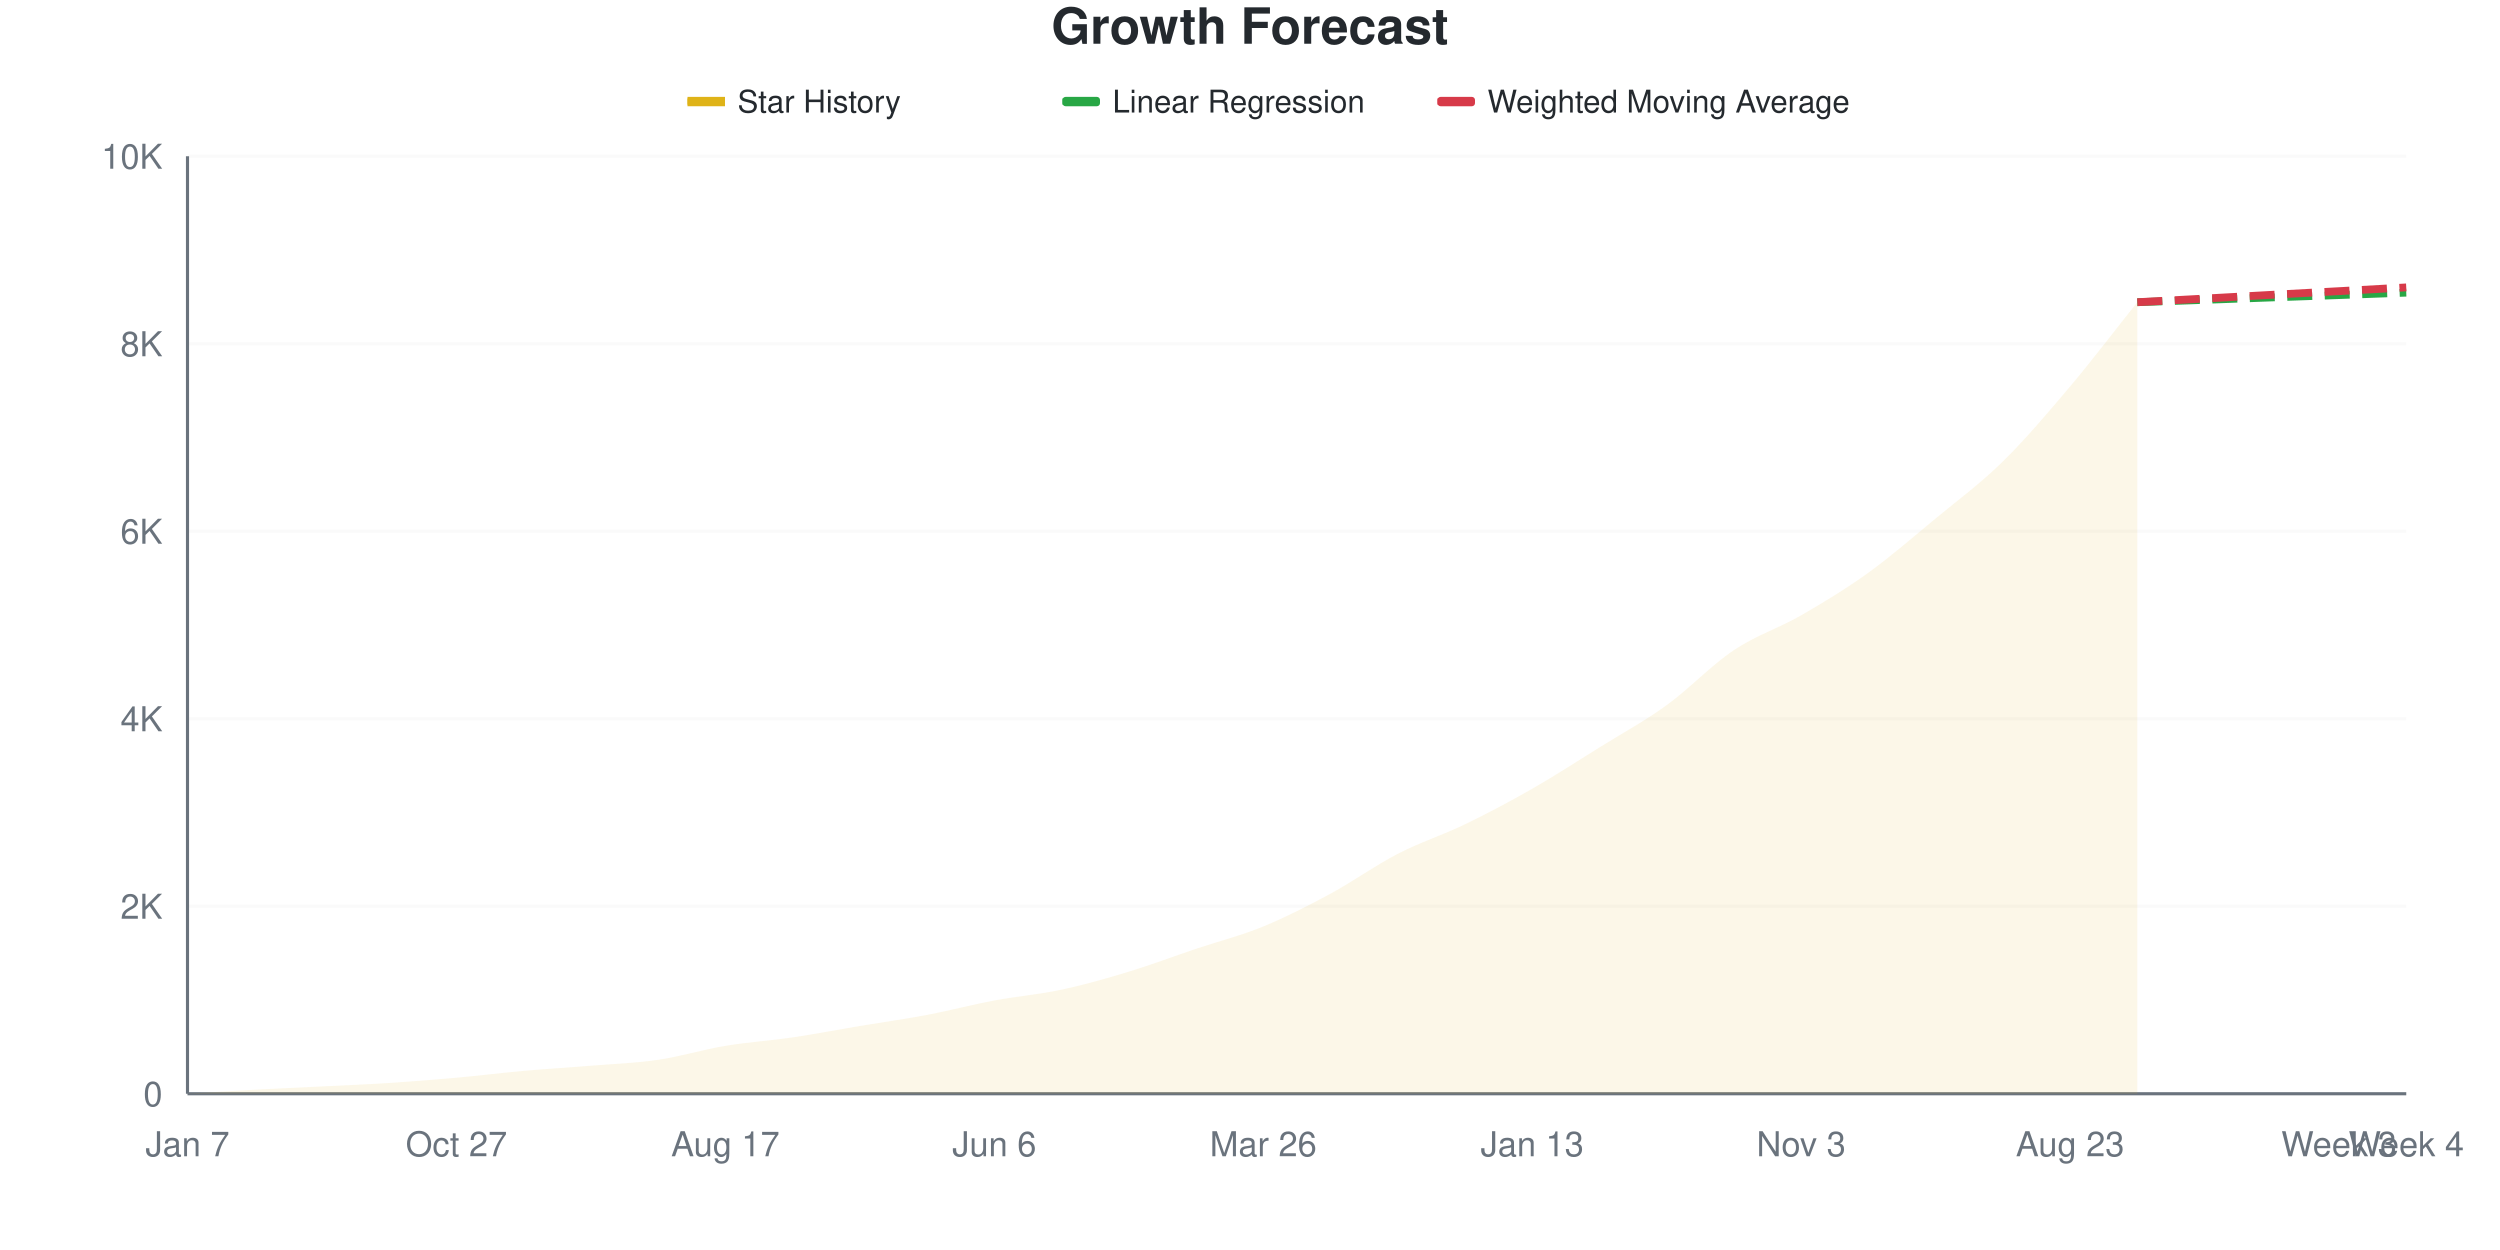
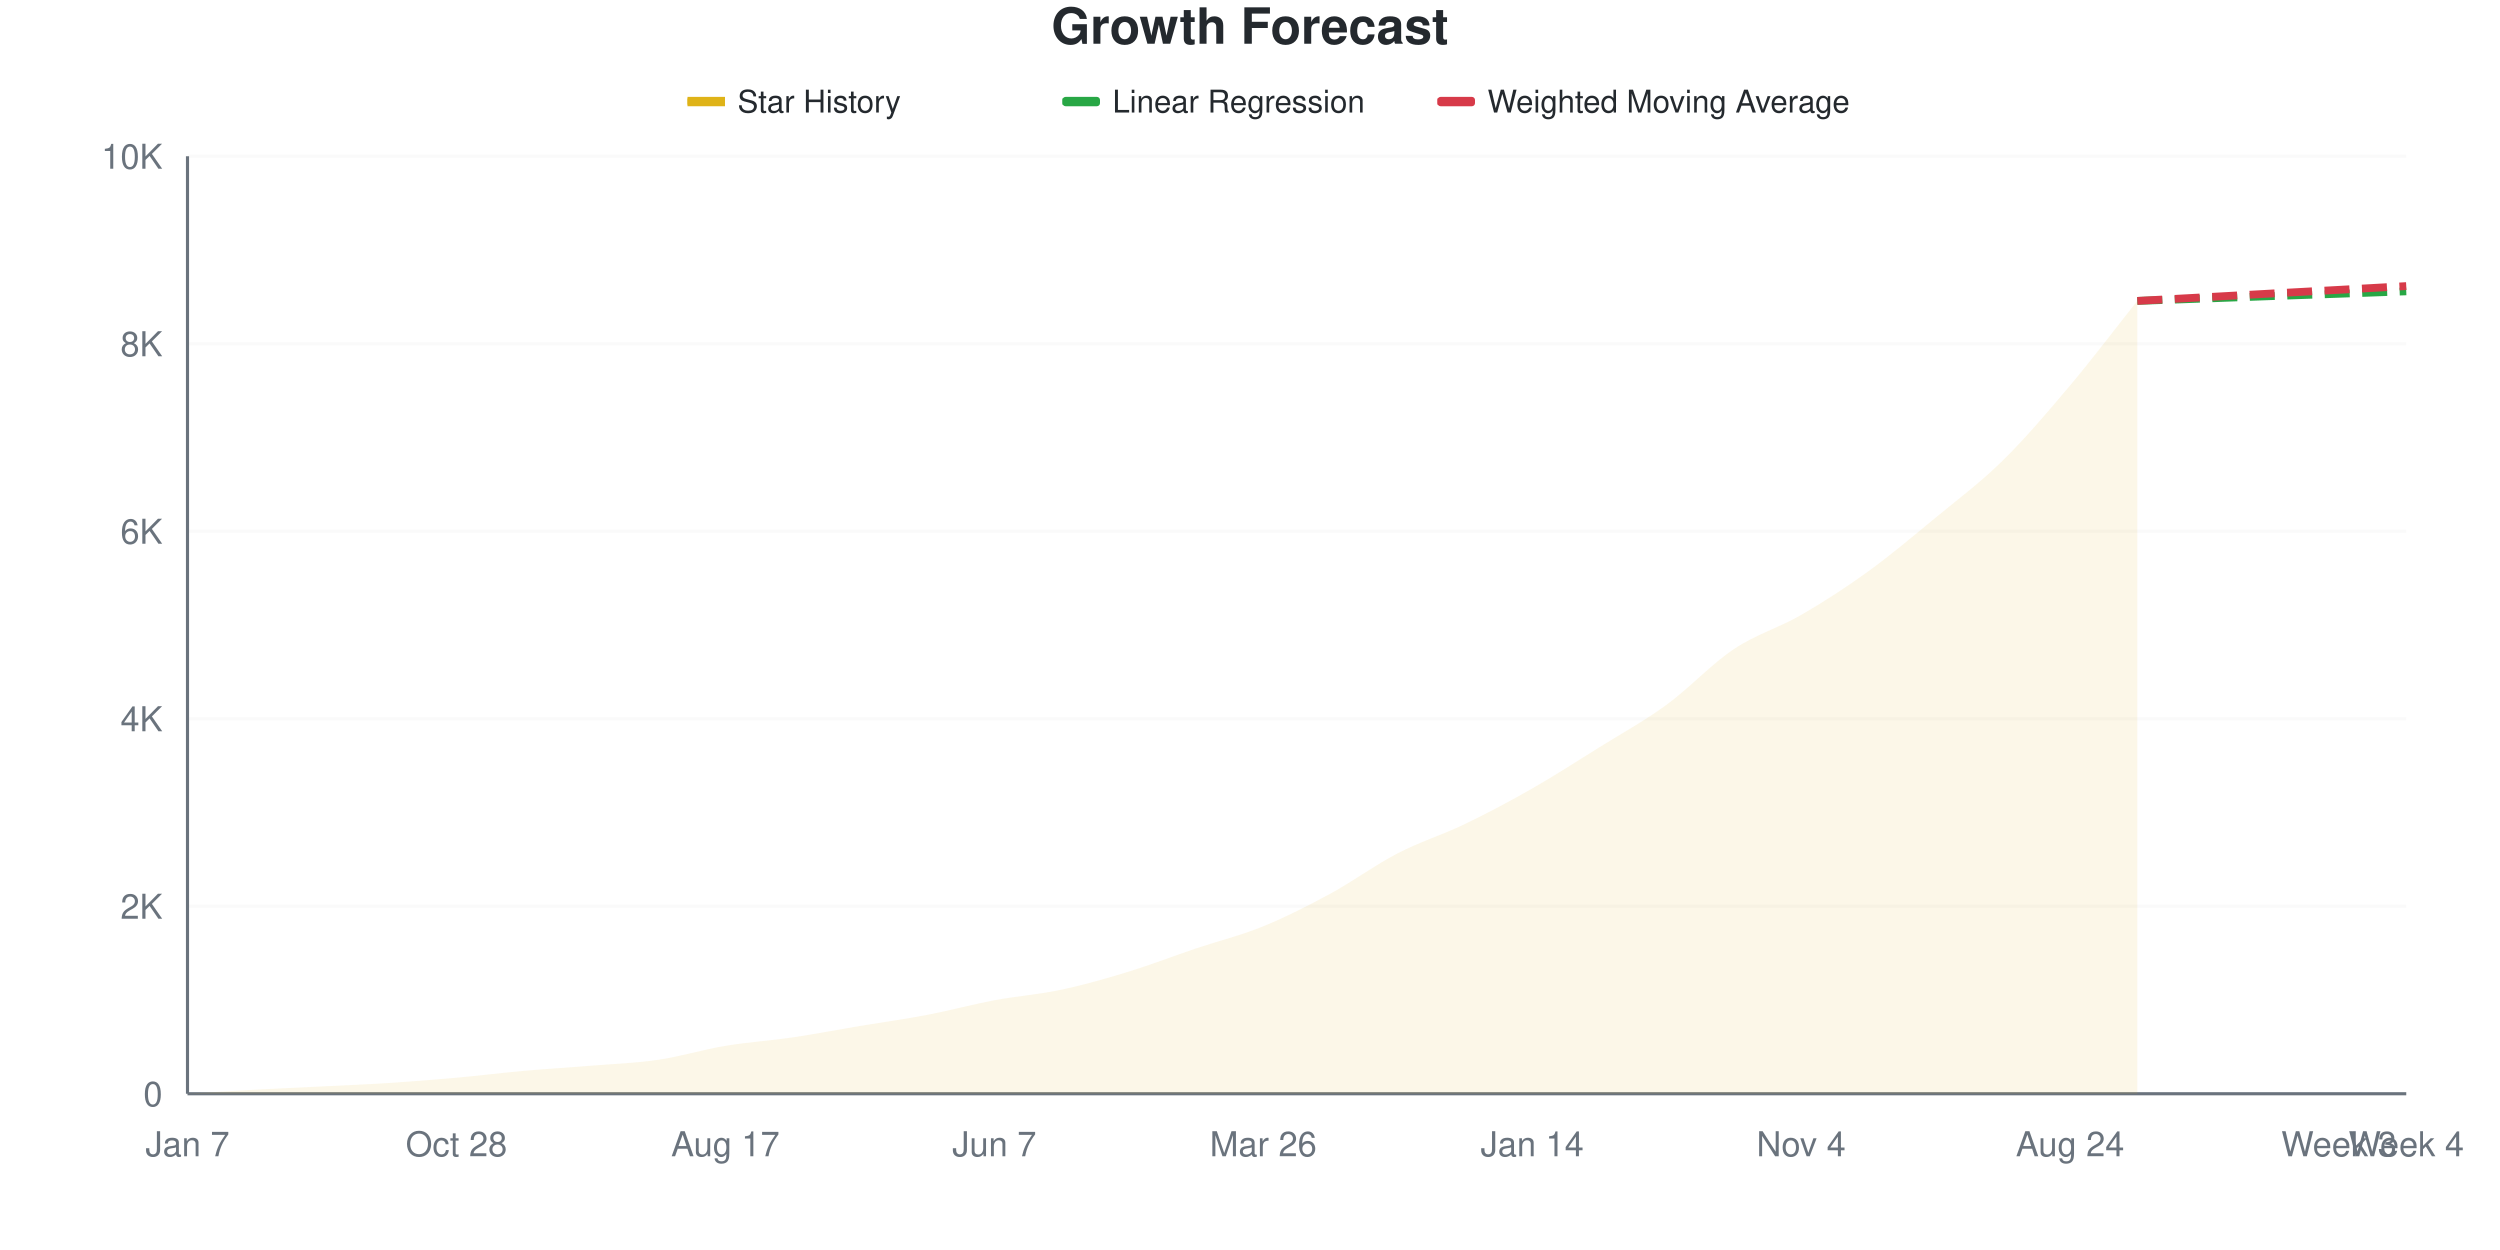
<svg xmlns="http://www.w3.org/2000/svg" viewBox="0 0 800 400" width="800" height="400">
  <style>
    @keyframes drawLine {
      to { stroke-dashoffset: 0; }
    }
    @keyframes fadeInPoint {
      from { opacity: 0; }
      to { opacity: 1; }
    }
    .data-line-0 {
      stroke-dasharray: 1047;
      stroke-dashoffset: 1047;
      animation: drawLine 2s ease-out forwards;
    }
    .data-point {
      opacity: 0;
      animation: fadeInPoint 0.5s ease-out forwards;
    }
    .chart-bg { fill: #fff; }
    .chart-text { fill: #24292e; }
    .chart-muted { fill: #6a737d; }
    .chart-grid { stroke: #eee; }
    .chart-axis { stroke: #6a737d; }
    @media (prefers-color-scheme: dark) {
      .chart-bg { fill: #0d1117; }
      .chart-text { fill: #e6edf3; }
      .chart-muted { fill: #8b949e; }
      .chart-grid { stroke: #21262d; }
      .chart-axis { stroke: #8b949e; }
    }
  </style>
  <rect width="800" height="400" class="chart-bg" />
  <text x="400" y="14" text-anchor="middle" class="chart-text" font-size="16" font-weight="bold" font-family="-apple-system, BlinkMacSystemFont, 'Segoe UI', Helvetica, Arial, sans-serif">Growth Forecast</text>
  <g class="legend">
    <rect x="220" y="31" width="12" height="3" fill="#dfb317" />
    <line x1="220" y1="32.5" x2="232" y2="32.5" stroke="#dfb317" stroke-width="2" />
    <text x="236" y="36" class="chart-text" font-size="10" font-family="-apple-system, BlinkMacSystemFont, 'Segoe UI', Helvetica, Arial, sans-serif">Star History</text>
    <rect x="340" y="31" width="12" height="3" fill="#28a745" rx="1" />
    <line x1="340" y1="32.5" x2="352" y2="32.5" stroke="#28a745" stroke-width="2" stroke-dasharray="4,2" />
    <text x="356" y="36" class="chart-text" font-size="10" font-family="-apple-system, BlinkMacSystemFont, 'Segoe UI', Helvetica, Arial, sans-serif">Linear Regression</text>
    <rect x="460" y="31" width="12" height="3" fill="#d73a49" rx="1" />
    <line x1="460" y1="32.5" x2="472" y2="32.5" stroke="#d73a49" stroke-width="2" stroke-dasharray="4,2" />
    <text x="476" y="36" class="chart-text" font-size="10" font-family="-apple-system, BlinkMacSystemFont, 'Segoe UI', Helvetica, Arial, sans-serif">Weighted Moving Average</text>
  </g>
  <g class="grid">
    <line x1="60" y1="350" x2="770" y2="350" class="chart-grid" stroke-opacity="0.3" />
    <text x="52" y="354" text-anchor="end" class="chart-muted" font-size="11" font-family="-apple-system, BlinkMacSystemFont, 'Segoe UI', Helvetica, Arial, sans-serif">0</text>
    <line x1="60" y1="290" x2="770" y2="290" class="chart-grid" stroke-opacity="0.3" />
    <text x="52" y="294" text-anchor="end" class="chart-muted" font-size="11" font-family="-apple-system, BlinkMacSystemFont, 'Segoe UI', Helvetica, Arial, sans-serif">2K</text>
    <line x1="60" y1="230" x2="770" y2="230" class="chart-grid" stroke-opacity="0.3" />
    <text x="52" y="234" text-anchor="end" class="chart-muted" font-size="11" font-family="-apple-system, BlinkMacSystemFont, 'Segoe UI', Helvetica, Arial, sans-serif">4K</text>
    <line x1="60" y1="170" x2="770" y2="170" class="chart-grid" stroke-opacity="0.3" />
    <text x="52" y="174" text-anchor="end" class="chart-muted" font-size="11" font-family="-apple-system, BlinkMacSystemFont, 'Segoe UI', Helvetica, Arial, sans-serif">6K</text>
    <line x1="60" y1="110" x2="770" y2="110" class="chart-grid" stroke-opacity="0.3" />
    <text x="52" y="114" text-anchor="end" class="chart-muted" font-size="11" font-family="-apple-system, BlinkMacSystemFont, 'Segoe UI', Helvetica, Arial, sans-serif">8K</text>
    <line x1="60" y1="50" x2="770" y2="50" class="chart-grid" stroke-opacity="0.3" />
    <text x="52" y="54" text-anchor="end" class="chart-muted" font-size="11" font-family="-apple-system, BlinkMacSystemFont, 'Segoe UI', Helvetica, Arial, sans-serif">10K</text>
  </g>
  <g class="milestones">
    
  </g>
  <g class="x-axis">
    <text x="60" y="370" text-anchor="middle" class="chart-muted" font-size="11" font-family="-apple-system, BlinkMacSystemFont, 'Segoe UI', Helvetica, Arial, sans-serif">Jan 7</text>
-     <text x="146.061" y="370" text-anchor="middle" class="chart-muted" font-size="11" font-family="-apple-system, BlinkMacSystemFont, 'Segoe UI', Helvetica, Arial, sans-serif">Oct 27</text>
+     <text x="146.061" y="370" text-anchor="middle" class="chart-muted" font-size="11" font-family="-apple-system, BlinkMacSystemFont, 'Segoe UI', Helvetica, Arial, sans-serif">Oct 28</text>
    <text x="232.121" y="370" text-anchor="middle" class="chart-muted" font-size="11" font-family="-apple-system, BlinkMacSystemFont, 'Segoe UI', Helvetica, Arial, sans-serif">Aug 17</text>
-     <text x="318.182" y="370" text-anchor="middle" class="chart-muted" font-size="11" font-family="-apple-system, BlinkMacSystemFont, 'Segoe UI', Helvetica, Arial, sans-serif">Jun 6</text>
+     <text x="318.182" y="370" text-anchor="middle" class="chart-muted" font-size="11" font-family="-apple-system, BlinkMacSystemFont, 'Segoe UI', Helvetica, Arial, sans-serif">Jun 7</text>
    <text x="404.242" y="370" text-anchor="middle" class="chart-muted" font-size="11" font-family="-apple-system, BlinkMacSystemFont, 'Segoe UI', Helvetica, Arial, sans-serif">Mar 26</text>
-     <text x="490.303" y="370" text-anchor="middle" class="chart-muted" font-size="11" font-family="-apple-system, BlinkMacSystemFont, 'Segoe UI', Helvetica, Arial, sans-serif">Jan 13</text>
-     <text x="576.364" y="370" text-anchor="middle" class="chart-muted" font-size="11" font-family="-apple-system, BlinkMacSystemFont, 'Segoe UI', Helvetica, Arial, sans-serif">Nov 3</text>
-     <text x="662.424" y="370" text-anchor="middle" class="chart-muted" font-size="11" font-family="-apple-system, BlinkMacSystemFont, 'Segoe UI', Helvetica, Arial, sans-serif">Aug 23</text>
+     <text x="490.303" y="370" text-anchor="middle" class="chart-muted" font-size="11" font-family="-apple-system, BlinkMacSystemFont, 'Segoe UI', Helvetica, Arial, sans-serif">Jan 14</text>
+     <text x="576.364" y="370" text-anchor="middle" class="chart-muted" font-size="11" font-family="-apple-system, BlinkMacSystemFont, 'Segoe UI', Helvetica, Arial, sans-serif">Nov 4</text>
+     <text x="662.424" y="370" text-anchor="middle" class="chart-muted" font-size="11" font-family="-apple-system, BlinkMacSystemFont, 'Segoe UI', Helvetica, Arial, sans-serif">Aug 24</text>
    <text x="748.485" y="370" text-anchor="middle" class="chart-muted" font-size="11" font-family="-apple-system, BlinkMacSystemFont, 'Segoe UI', Helvetica, Arial, sans-serif">Week 3</text>
    <text x="770" y="370" text-anchor="middle" class="chart-muted" font-size="11" font-family="-apple-system, BlinkMacSystemFont, 'Segoe UI', Helvetica, Arial, sans-serif">Week 4</text>
  </g>
  <line x1="60" y1="50" x2="60" y2="350" class="chart-axis" stroke-width="1" />
  <line x1="60" y1="350" x2="770" y2="350" class="chart-axis" stroke-width="1" />
-   <path d="M60,350 L60,349.97 C67.172,349.55 74.343,349.095 81.515,348.71 C88.687,348.325 95.859,348.02 103.03,347.66 C110.202,347.3 117.374,347.015 124.545,346.55 C131.717,346.085 138.889,345.515 146.061,344.87 C153.232,344.225 160.404,343.32 167.576,342.68 C174.747,342.04 181.919,341.62 189.091,341.03 C196.263,340.44 203.434,340.2 210.606,339.14 C217.778,338.08 224.949,335.865 232.121,334.67 C239.293,333.475 246.465,333.03 253.636,331.97 C260.808,330.91 267.98,329.51 275.152,328.31 C282.323,327.11 289.495,326.13 296.667,324.77 C303.838,323.41 311.01,321.495 318.182,320.15 C325.354,318.805 332.525,318.235 339.697,316.7 C346.869,315.165 354.04,313.12 361.212,310.94 C368.384,308.76 375.556,306.03 382.727,303.62 C389.899,301.21 397.071,299.42 404.242,296.48 C411.414,293.54 418.586,289.855 425.758,285.98 C432.929,282.105 440.101,276.93 447.273,273.23 C454.444,269.53 461.616,267.25 468.788,263.78 C475.96,260.31 483.131,256.51 490.303,252.41 C497.475,248.31 504.646,243.64 511.818,239.18 C518.99,234.72 526.162,230.84 533.333,225.65 C540.505,220.46 547.677,212.83 554.848,208.04 C562.02,203.25 569.192,201.04 576.364,196.91 C583.535,192.78 590.707,188.425 597.879,183.26 C605.051,178.095 612.222,171.85 619.394,165.92 C626.566,159.99 633.737,154.72 640.909,147.68 C648.081,140.64 655.253,132.175 662.424,123.68 C669.596,115.185 676.768,105.7 683.939,96.71 L683.939,350 L60,350 Z" fill="#dfb317" fill-opacity="0.1" />
-   <path d="M60,350 L60,349.97 C67.172,349.55 74.343,349.095 81.515,348.71 C88.687,348.325 95.859,348.02 103.03,347.66 C110.202,347.3 117.374,347.015 124.545,346.55 C131.717,346.085 138.889,345.515 146.061,344.87 C153.232,344.225 160.404,343.32 167.576,342.68 C174.747,342.04 181.919,341.62 189.091,341.03 C196.263,340.44 203.434,340.2 210.606,339.14 C217.778,338.08 224.949,335.865 232.121,334.67 C239.293,333.475 246.465,333.03 253.636,331.97 C260.808,330.91 267.98,329.51 275.152,328.31 C282.323,327.11 289.495,326.13 296.667,324.77 C303.838,323.41 311.01,321.495 318.182,320.15 C325.354,318.805 332.525,318.235 339.697,316.7 C346.869,315.165 354.04,313.12 361.212,310.94 C368.384,308.76 375.556,306.03 382.727,303.62 C389.899,301.21 397.071,299.42 404.242,296.48 C411.414,293.54 418.586,289.855 425.758,285.98 C432.929,282.105 440.101,276.93 447.273,273.23 C454.444,269.53 461.616,267.25 468.788,263.78 C475.96,260.31 483.131,256.51 490.303,252.41 C497.475,248.31 504.646,243.64 511.818,239.18 C518.99,234.72 526.162,230.84 533.333,225.65 C540.505,220.46 547.677,212.83 554.848,208.04 C562.02,203.25 569.192,201.04 576.364,196.91 C583.535,192.78 590.707,188.425 597.879,183.26 C605.051,178.095 612.222,171.85 619.394,165.92 C626.566,159.99 633.737,154.72 640.909,147.68 C648.081,140.64 655.253,132.175 662.424,123.68 C669.596,115.185 676.768,105.7 683.939,96.71" fill="none" stroke="#dfb317" stroke-width="2.5" class="data-line-0" />
-   <path d="M683.939,96.71 C691.111,96.46 698.283,96.215 705.455,95.96 C712.626,95.705 719.798,95.435 726.97,95.18 C734.141,94.925 741.313,94.685 748.485,94.43 C755.657,94.175 762.828,93.91 770,93.65" fill="none" stroke="#28a745" stroke-width="2.5" stroke-dasharray="8,4" />
-   <path d="M683.939,96.71 C691.111,96.32 698.283,95.935 705.455,95.54 C712.626,95.145 719.798,94.735 726.97,94.34 C734.141,93.945 741.313,93.565 748.485,93.17 C755.657,92.775 762.828,92.37 770,91.97" fill="none" stroke="#d73a49" stroke-width="2.5" stroke-dasharray="8,4" />
+   <path d="M60,350 L60,349.97 C67.172,349.55 74.343,349.095 81.515,348.71 C88.687,348.325 95.859,348.02 103.03,347.66 C110.202,347.3 117.374,347.015 124.545,346.55 C131.717,346.085 138.889,345.515 146.061,344.87 C153.232,344.225 160.404,343.32 167.576,342.68 C174.747,342.04 181.919,341.62 189.091,341.03 C196.263,340.44 203.434,340.2 210.606,339.14 C217.778,338.08 224.949,335.865 232.121,334.67 C239.293,333.475 246.465,333.03 253.636,331.97 C260.808,330.91 267.98,329.51 275.152,328.31 C282.323,327.11 289.495,326.14 296.667,324.77 C303.838,323.4 311.01,321.435 318.182,320.09 C325.354,318.745 332.525,318.23 339.697,316.7 C346.869,315.17 354.04,313.11 361.212,310.91 C368.384,308.71 375.556,305.915 382.727,303.5 C389.899,301.085 397.071,299.345 404.242,296.42 C411.414,293.495 418.586,289.845 425.758,285.95 C432.929,282.055 440.101,276.76 447.273,273.05 C454.444,269.34 461.616,267.145 468.788,263.69 C475.96,260.235 483.131,256.415 490.303,252.32 C497.475,248.225 504.646,243.59 511.818,239.12 C518.99,234.65 526.162,230.735 533.333,225.5 C540.505,220.265 547.677,212.495 554.848,207.71 C562.02,202.925 569.192,200.94 576.364,196.79 C583.535,192.64 590.707,188 597.879,182.81 C605.051,177.62 612.222,171.56 619.394,165.65 C626.566,159.74 633.737,154.4 640.909,147.35 C648.081,140.3 655.253,131.86 662.424,123.35 C669.596,114.84 676.768,105.31 683.939,96.29 L683.939,350 L60,350 Z" fill="#dfb317" fill-opacity="0.1" />
+   <path d="M60,350 L60,349.97 C67.172,349.55 74.343,349.095 81.515,348.71 C88.687,348.325 95.859,348.02 103.03,347.66 C110.202,347.3 117.374,347.015 124.545,346.55 C131.717,346.085 138.889,345.515 146.061,344.87 C153.232,344.225 160.404,343.32 167.576,342.68 C174.747,342.04 181.919,341.62 189.091,341.03 C196.263,340.44 203.434,340.2 210.606,339.14 C217.778,338.08 224.949,335.865 232.121,334.67 C239.293,333.475 246.465,333.03 253.636,331.97 C260.808,330.91 267.98,329.51 275.152,328.31 C282.323,327.11 289.495,326.14 296.667,324.77 C303.838,323.4 311.01,321.435 318.182,320.09 C325.354,318.745 332.525,318.23 339.697,316.7 C346.869,315.17 354.04,313.11 361.212,310.91 C368.384,308.71 375.556,305.915 382.727,303.5 C389.899,301.085 397.071,299.345 404.242,296.42 C411.414,293.495 418.586,289.845 425.758,285.95 C432.929,282.055 440.101,276.76 447.273,273.05 C454.444,269.34 461.616,267.145 468.788,263.69 C475.96,260.235 483.131,256.415 490.303,252.32 C497.475,248.225 504.646,243.59 511.818,239.12 C518.99,234.65 526.162,230.735 533.333,225.5 C540.505,220.265 547.677,212.495 554.848,207.71 C562.02,202.925 569.192,200.94 576.364,196.79 C583.535,192.64 590.707,188 597.879,182.81 C605.051,177.62 612.222,171.56 619.394,165.65 C626.566,159.74 633.737,154.4 640.909,147.35 C648.081,140.3 655.253,131.86 662.424,123.35 C669.596,114.84 676.768,105.31 683.939,96.29" fill="none" stroke="#dfb317" stroke-width="2.5" class="data-line-0" />
+   <path d="M683.939,96.29 C691.111,96.04 698.283,95.795 705.455,95.54 C712.626,95.285 719.798,95.015 726.97,94.76 C734.141,94.505 741.313,94.265 748.485,94.01 C755.657,93.755 762.828,93.49 770,93.23" fill="none" stroke="#28a745" stroke-width="2.5" stroke-dasharray="8,4" />
+   <path d="M683.939,96.29 C691.111,95.9 698.283,95.515 705.455,95.12 C712.626,94.725 719.798,94.315 726.97,93.92 C734.141,93.525 741.313,93.145 748.485,92.75 C755.657,92.355 762.828,91.95 770,91.55" fill="none" stroke="#d73a49" stroke-width="2.5" stroke-dasharray="8,4" />
  <g class="points">
    <circle cx="60" cy="349.97" r="4" fill="#dfb317" class="data-point" style="animation-delay: 1.50s" />
    <circle cx="81.515" cy="348.71" r="4" fill="#dfb317" class="data-point" style="animation-delay: 1.55s" />
    <circle cx="103.03" cy="347.66" r="4" fill="#dfb317" class="data-point" style="animation-delay: 1.60s" />
    <circle cx="124.545" cy="346.55" r="4" fill="#dfb317" class="data-point" style="animation-delay: 1.65s" />
    <circle cx="146.061" cy="344.87" r="4" fill="#dfb317" class="data-point" style="animation-delay: 1.70s" />
    <circle cx="167.576" cy="342.68" r="4" fill="#dfb317" class="data-point" style="animation-delay: 1.75s" />
    <circle cx="189.091" cy="341.03" r="4" fill="#dfb317" class="data-point" style="animation-delay: 1.80s" />
    <circle cx="210.606" cy="339.14" r="4" fill="#dfb317" class="data-point" style="animation-delay: 1.85s" />
    <circle cx="232.121" cy="334.67" r="4" fill="#dfb317" class="data-point" style="animation-delay: 1.90s" />
    <circle cx="253.636" cy="331.97" r="4" fill="#dfb317" class="data-point" style="animation-delay: 1.95s" />
    <circle cx="275.152" cy="328.31" r="4" fill="#dfb317" class="data-point" style="animation-delay: 2.00s" />
    <circle cx="296.667" cy="324.77" r="4" fill="#dfb317" class="data-point" style="animation-delay: 2.05s" />
-     <circle cx="318.182" cy="320.15" r="4" fill="#dfb317" class="data-point" style="animation-delay: 2.10s" />
+     <circle cx="318.182" cy="320.09" r="4" fill="#dfb317" class="data-point" style="animation-delay: 2.10s" />
    <circle cx="339.697" cy="316.7" r="4" fill="#dfb317" class="data-point" style="animation-delay: 2.15s" />
-     <circle cx="361.212" cy="310.94" r="4" fill="#dfb317" class="data-point" style="animation-delay: 2.20s" />
-     <circle cx="382.727" cy="303.62" r="4" fill="#dfb317" class="data-point" style="animation-delay: 2.25s" />
-     <circle cx="404.242" cy="296.48" r="4" fill="#dfb317" class="data-point" style="animation-delay: 2.30s" />
-     <circle cx="425.758" cy="285.98" r="4" fill="#dfb317" class="data-point" style="animation-delay: 2.35s" />
-     <circle cx="447.273" cy="273.23" r="4" fill="#dfb317" class="data-point" style="animation-delay: 2.40s" />
-     <circle cx="468.788" cy="263.78" r="4" fill="#dfb317" class="data-point" style="animation-delay: 2.45s" />
-     <circle cx="490.303" cy="252.41" r="4" fill="#dfb317" class="data-point" style="animation-delay: 2.50s" />
-     <circle cx="511.818" cy="239.18" r="4" fill="#dfb317" class="data-point" style="animation-delay: 2.55s" />
-     <circle cx="533.333" cy="225.65" r="4" fill="#dfb317" class="data-point" style="animation-delay: 2.60s" />
-     <circle cx="554.848" cy="208.04" r="4" fill="#dfb317" class="data-point" style="animation-delay: 2.65s" />
-     <circle cx="576.364" cy="196.91" r="4" fill="#dfb317" class="data-point" style="animation-delay: 2.70s" />
-     <circle cx="597.879" cy="183.26" r="4" fill="#dfb317" class="data-point" style="animation-delay: 2.75s" />
-     <circle cx="619.394" cy="165.92" r="4" fill="#dfb317" class="data-point" style="animation-delay: 2.80s" />
-     <circle cx="640.909" cy="147.68" r="4" fill="#dfb317" class="data-point" style="animation-delay: 2.85s" />
-     <circle cx="662.424" cy="123.68" r="4" fill="#dfb317" class="data-point" style="animation-delay: 2.90s" />
-     <circle cx="683.939" cy="96.71" r="4" fill="#dfb317" class="data-point" style="animation-delay: 2.95s" />
+     <circle cx="361.212" cy="310.91" r="4" fill="#dfb317" class="data-point" style="animation-delay: 2.20s" />
+     <circle cx="382.727" cy="303.5" r="4" fill="#dfb317" class="data-point" style="animation-delay: 2.25s" />
+     <circle cx="404.242" cy="296.42" r="4" fill="#dfb317" class="data-point" style="animation-delay: 2.30s" />
+     <circle cx="425.758" cy="285.95" r="4" fill="#dfb317" class="data-point" style="animation-delay: 2.35s" />
+     <circle cx="447.273" cy="273.05" r="4" fill="#dfb317" class="data-point" style="animation-delay: 2.40s" />
+     <circle cx="468.788" cy="263.69" r="4" fill="#dfb317" class="data-point" style="animation-delay: 2.45s" />
+     <circle cx="490.303" cy="252.32" r="4" fill="#dfb317" class="data-point" style="animation-delay: 2.50s" />
+     <circle cx="511.818" cy="239.12" r="4" fill="#dfb317" class="data-point" style="animation-delay: 2.55s" />
+     <circle cx="533.333" cy="225.5" r="4" fill="#dfb317" class="data-point" style="animation-delay: 2.60s" />
+     <circle cx="554.848" cy="207.71" r="4" fill="#dfb317" class="data-point" style="animation-delay: 2.65s" />
+     <circle cx="576.364" cy="196.79" r="4" fill="#dfb317" class="data-point" style="animation-delay: 2.70s" />
+     <circle cx="597.879" cy="182.81" r="4" fill="#dfb317" class="data-point" style="animation-delay: 2.75s" />
+     <circle cx="619.394" cy="165.65" r="4" fill="#dfb317" class="data-point" style="animation-delay: 2.80s" />
+     <circle cx="640.909" cy="147.35" r="4" fill="#dfb317" class="data-point" style="animation-delay: 2.85s" />
+     <circle cx="662.424" cy="123.35" r="4" fill="#dfb317" class="data-point" style="animation-delay: 2.90s" />
+     <circle cx="683.939" cy="96.29" r="4" fill="#dfb317" class="data-point" style="animation-delay: 2.95s" />
  </g>
</svg>
